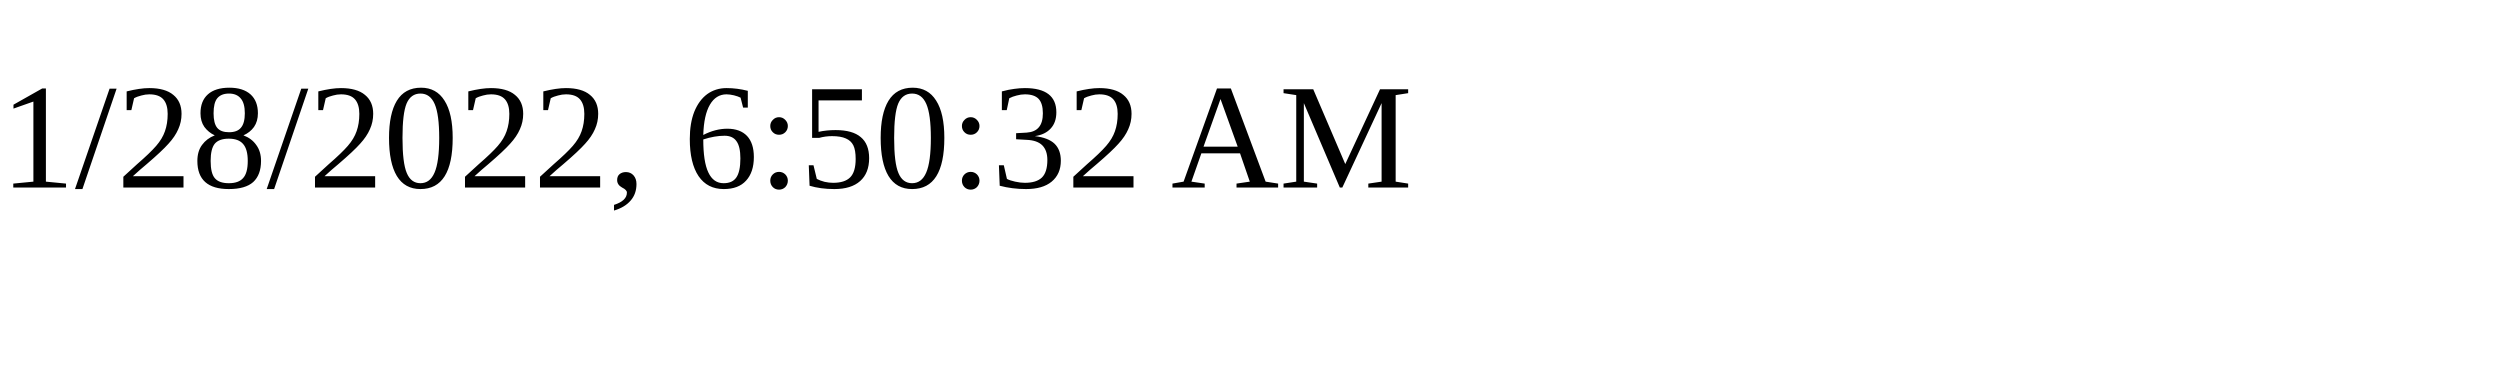
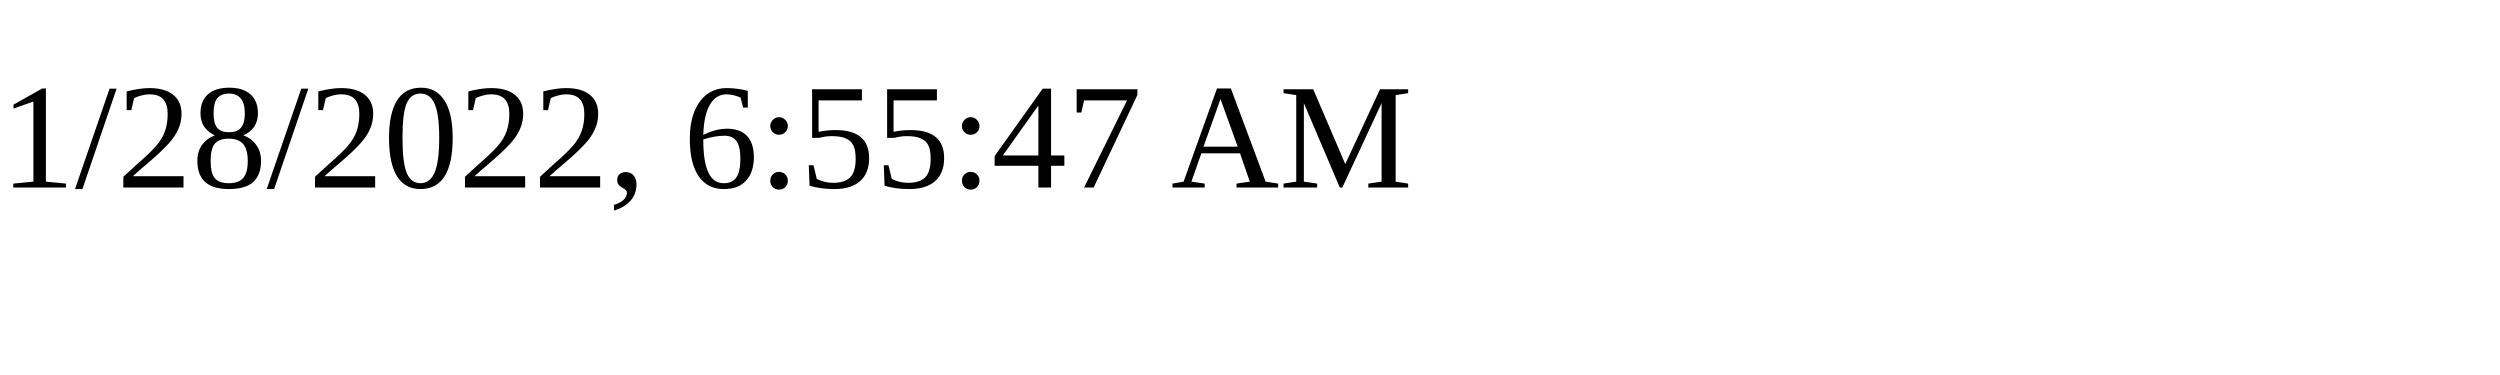
<svg xmlns="http://www.w3.org/2000/svg" height="30" width="200">
-   <text x="0" y="15">1/28/2022, 6:50:32 AM</text>
+   <text x="0" y="15">1/28/2022, 6:55:47 AM</text>
</svg>
